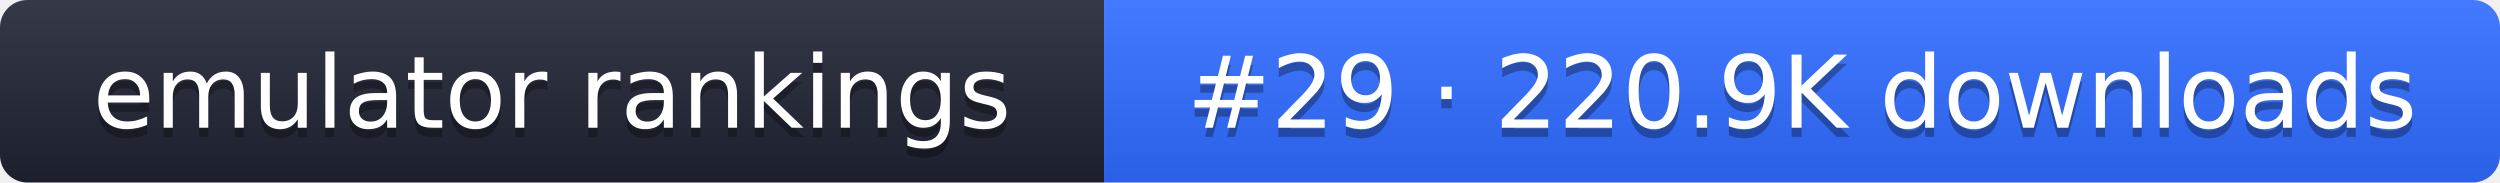
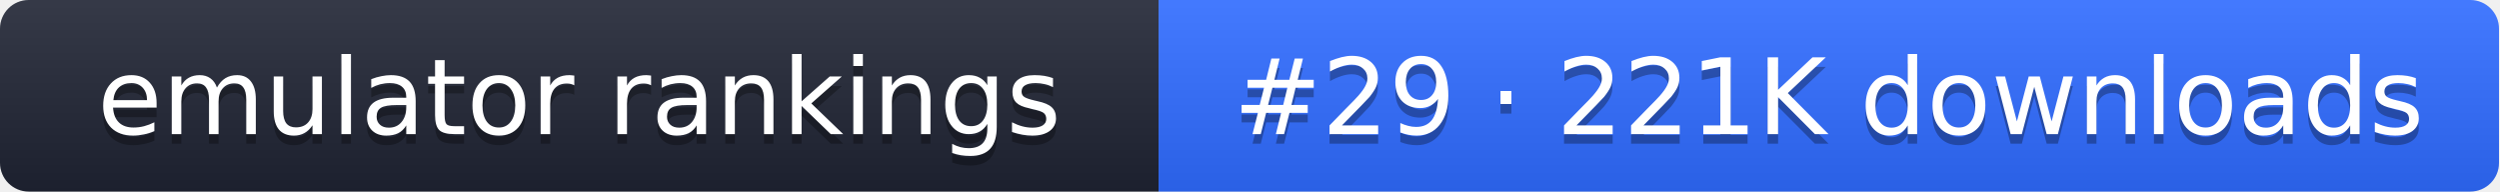
- <svg xmlns="http://www.w3.org/2000/svg" width="274" height="20" role="img" aria-label="emulator rankings: #29 · 220.9K downloads">
+ <svg xmlns="http://www.w3.org/2000/svg" width="261" height="20" role="img" aria-label="emulator rankings: #29 · 221K downloads">
  <linearGradient id="g" x2="0" y2="100%">
    <stop offset="0" stop-color="#fff" stop-opacity=".1" />
    <stop offset="1" stop-opacity=".1" />
  </linearGradient>
  <clipPath id="r">
-     <rect width="274" height="20" rx="3" fill="#fff" />
+     <rect width="261" height="20" rx="3" fill="#fff" />
  </clipPath>
  <g clip-path="url(#r)">
    <rect width="121" height="20" fill="#1f2433" />
-     <rect x="121" width="153" height="20" fill="#2f6bff" />
-     <rect width="274" height="20" fill="url(#g)" />
+     <rect x="121" width="140" height="20" fill="#2f6bff" />
+     <rect width="261" height="20" fill="url(#g)" />
  </g>
  <g fill="#fff" text-anchor="middle" font-family="Verdana,DejaVu Sans,sans-serif" font-size="11">
    <text x="60.5" y="15" fill="#010101" fill-opacity=".3">emulator rankings</text>
    <text x="60.5" y="14">emulator rankings</text>
-     <text x="197.5" y="15" fill="#010101" fill-opacity=".3">#29 · 220.9K downloads</text>
-     <text x="197.5" y="14">#29 · 220.9K downloads</text>
+     <text x="191" y="15" fill="#010101" fill-opacity=".3">#29 · 221K downloads</text>
+     <text x="191" y="14">#29 · 221K downloads</text>
  </g>
</svg>
